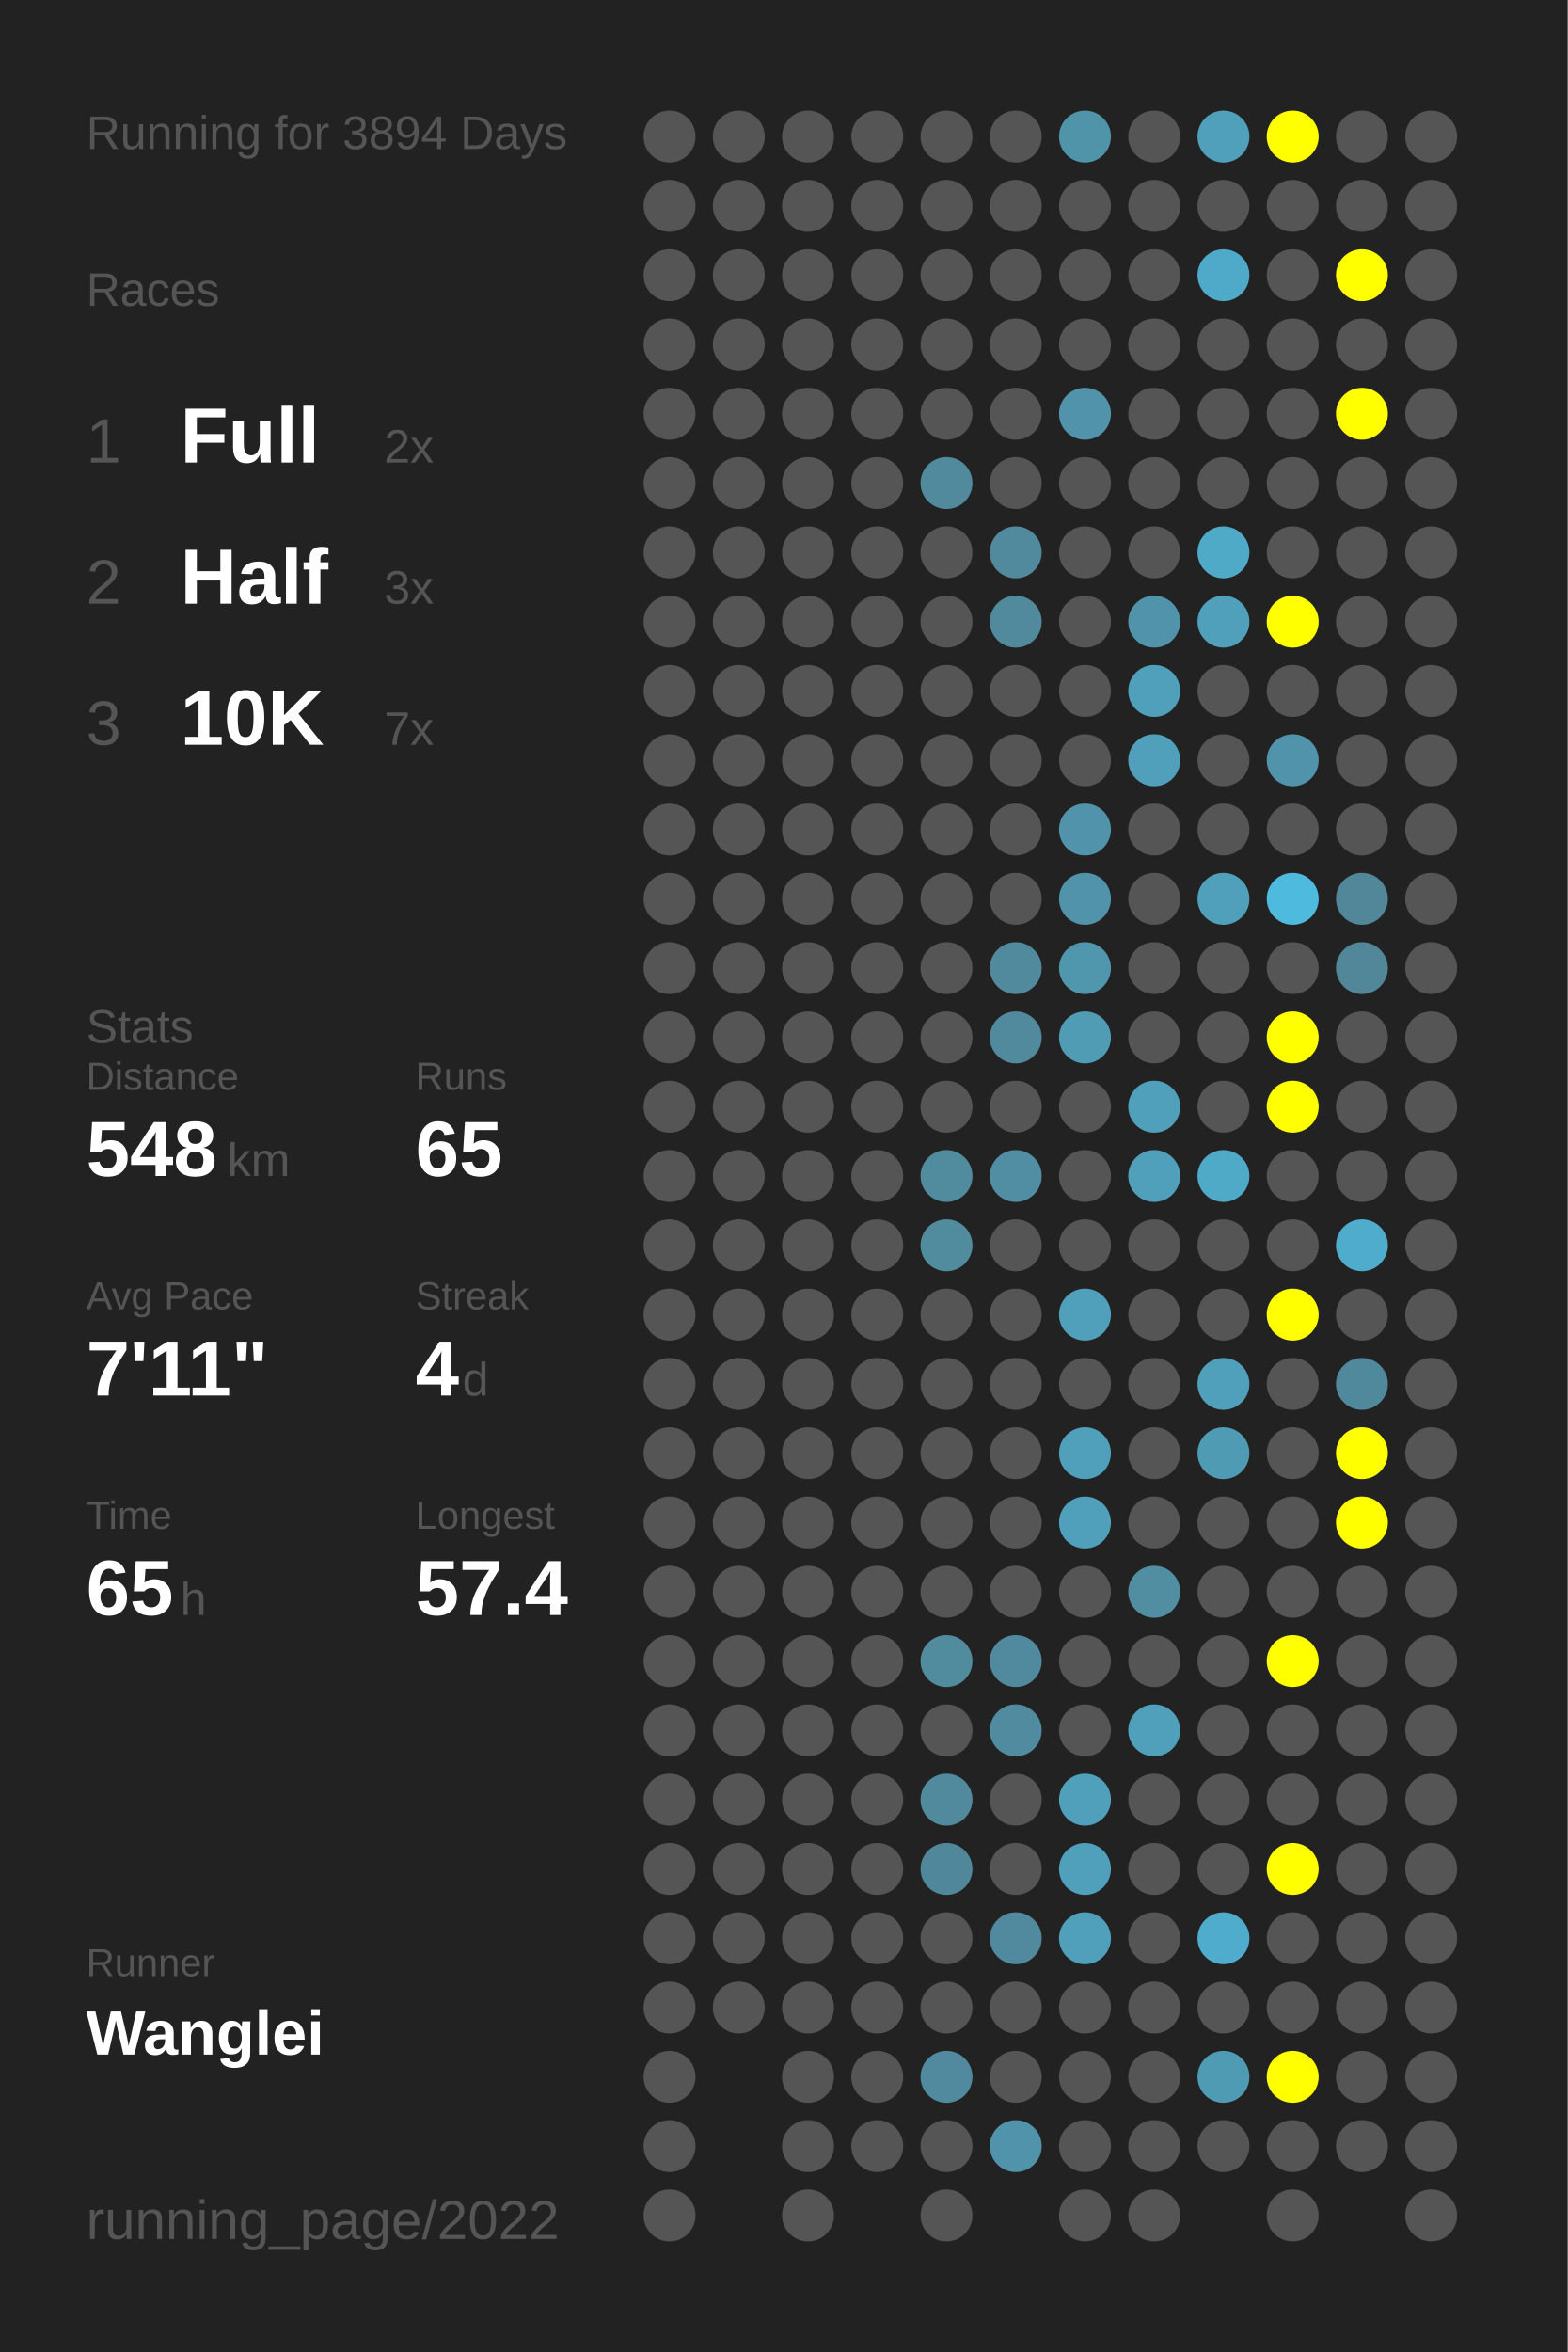
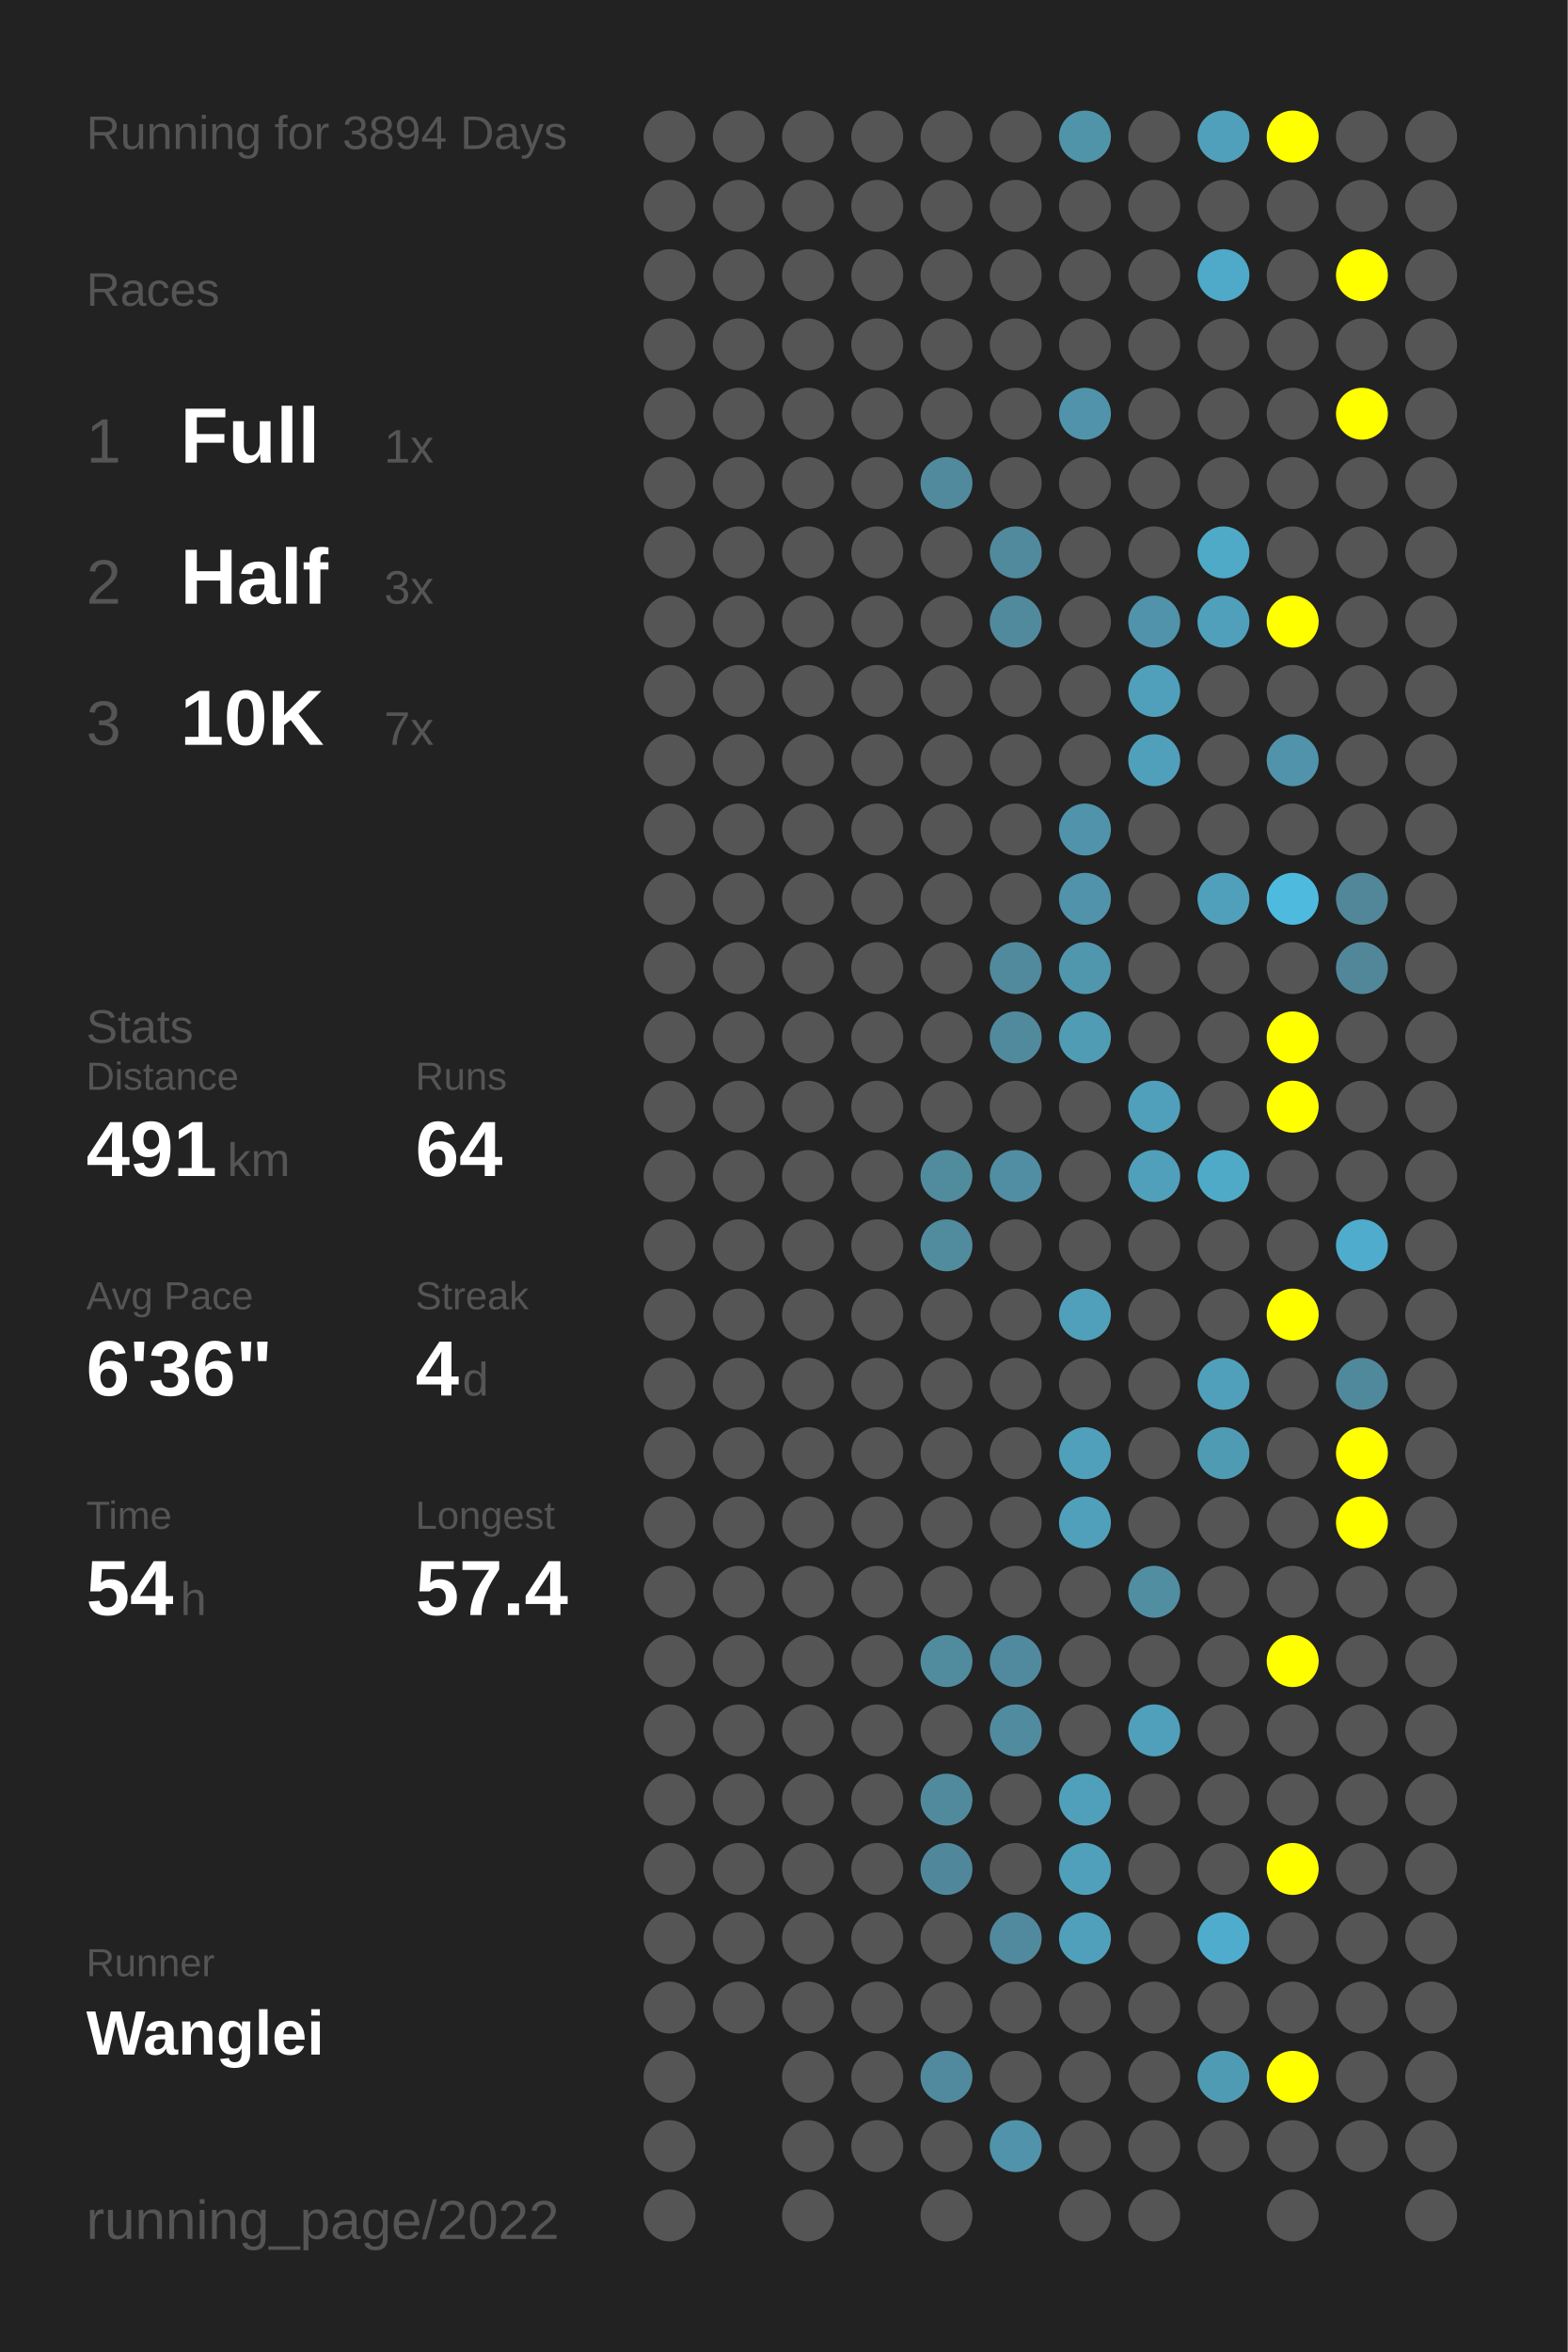
<svg xmlns="http://www.w3.org/2000/svg" baseProfile="full" height="300mm" version="1.1" viewBox="0,0,200,300" width="200mm">
  <defs />
  <rect fill="#222222" height="300" width="200" x="0" y="0" />
  <text fill="#555555" style="font-size:6px; font-family:Arial;" x="11" y="19">Running for 3894 Days</text>
  <text fill="#555555" style="font-size:6px; font-family:Arial;" x="11" y="39">Races</text>
  <text fill="#555555" style="font-size:8px; font-family:Arial;" x="11" y="59">1</text>
  <text fill="#FFFFFF" style="font-size:10px; font-family:Arial; font-weight:bold;" x="23" y="59">Full</text>
-   <text fill="#555555" style="font-size:6px; font-family:Arial;" x="49" y="59">2x</text>
+   <text fill="#555555" style="font-size:6px; font-family:Arial;" x="49" y="59">1x</text>
  <text fill="#555555" style="font-size:8px; font-family:Arial;" x="11" y="77">2</text>
  <text fill="#FFFFFF" style="font-size:10px; font-family:Arial; font-weight:bold;" x="23" y="77">Half</text>
  <text fill="#555555" style="font-size:6px; font-family:Arial;" x="49" y="77">3x</text>
  <text fill="#555555" style="font-size:8px; font-family:Arial;" x="11" y="95">3</text>
  <text fill="#FFFFFF" style="font-size:10px; font-family:Arial; font-weight:bold;" x="23" y="95">10K</text>
  <text fill="#555555" style="font-size:6px; font-family:Arial;" x="49" y="95">7x</text>
  <text fill="#555555" style="font-size:6px; font-family:Arial;" x="11" y="133">Stats</text>
  <text fill="#555555" style="font-size:5px; font-family:Arial;" x="11" y="139">Distance</text>
-   <text fill="#FFFFFF" style="font-size:10px; font-family:Arial; font-weight:bold;" x="11" y="150">548</text>
+   <text fill="#FFFFFF" style="font-size:10px; font-family:Arial; font-weight:bold;" x="11" y="150">491</text>
  <text fill="#555555" style="font-size:6px; font-family:Arial;" x="29" y="150">km</text>
  <text fill="#555555" style="font-size:5px; font-family:Arial;" x="53" y="139">Runs</text>
-   <text fill="#FFFFFF" style="font-size:10px; font-family:Arial; font-weight:bold;" x="53" y="150">65</text>
+   <text fill="#FFFFFF" style="font-size:10px; font-family:Arial; font-weight:bold;" x="53" y="150">64</text>
  <text fill="#555555" style="font-size:5px; font-family:Arial;" x="11" y="167">Avg Pace</text>
-   <text fill="#FFFFFF" style="font-size:10px; font-family:Arial; font-weight:bold;" x="11" y="178">7'11"</text>
+   <text fill="#FFFFFF" style="font-size:10px; font-family:Arial; font-weight:bold;" x="11" y="178">6'36"</text>
  <text fill="#555555" style="font-size:5px; font-family:Arial;" x="53" y="167">Streak</text>
  <text fill="#FFFFFF" style="font-size:10px; font-family:Arial; font-weight:bold;" x="53" y="178">4</text>
  <text fill="#555555" style="font-size:6px; font-family:Arial;" x="59" y="178">d</text>
  <text fill="#555555" style="font-size:5px; font-family:Arial;" x="11" y="195">Time</text>
-   <text fill="#FFFFFF" style="font-size:10px; font-family:Arial; font-weight:bold;" x="11" y="206">65</text>
+   <text fill="#FFFFFF" style="font-size:10px; font-family:Arial; font-weight:bold;" x="11" y="206">54</text>
  <text fill="#555555" style="font-size:6px; font-family:Arial;" x="23" y="206">h</text>
  <text fill="#555555" style="font-size:5px; font-family:Arial;" x="53" y="195">Longest</text>
  <text fill="#FFFFFF" style="font-size:10px; font-family:Arial; font-weight:bold;" x="53" y="206">57.4</text>
  <text fill="#555555" style="font-size:5px; font-family:Arial;" x="11" y="252.065">Runner</text>
  <text fill="#FFFFFF" style="font-size:8px; font-family:Arial; font-weight:bold;" x="11" y="262.065">Wanglei</text>
  <text fill="#555555" style="font-size:7px; font-family:Arial;" x="11" y="285.581">running_page/2022</text>
  <circle cx="85.417" cy="17.419" fill="#555555" r="3.312" />
  <circle cx="85.417" cy="26.258" fill="#555555" r="3.312" />
  <circle cx="85.417" cy="35.097" fill="#555555" r="3.312" />
  <circle cx="85.417" cy="43.935" fill="#555555" r="3.312" />
  <circle cx="85.417" cy="52.774" fill="#555555" r="3.312" />
  <circle cx="85.417" cy="61.613" fill="#555555" r="3.312" />
  <circle cx="85.417" cy="70.452" fill="#555555" r="3.312" />
  <circle cx="85.417" cy="79.29" fill="#555555" r="3.312" />
  <circle cx="85.417" cy="88.129" fill="#555555" r="3.312" />
  <circle cx="85.417" cy="96.968" fill="#555555" r="3.312" />
  <circle cx="85.417" cy="105.806" fill="#555555" r="3.312" />
  <circle cx="85.417" cy="114.645" fill="#555555" r="3.312" />
  <circle cx="85.417" cy="123.484" fill="#555555" r="3.312" />
  <circle cx="85.417" cy="132.323" fill="#555555" r="3.312" />
  <circle cx="85.417" cy="141.161" fill="#555555" r="3.312" />
  <circle cx="85.417" cy="150" fill="#555555" r="3.312" />
  <circle cx="85.417" cy="158.839" fill="#555555" r="3.312" />
  <circle cx="85.417" cy="167.677" fill="#555555" r="3.312" />
  <circle cx="85.417" cy="176.516" fill="#555555" r="3.312" />
  <circle cx="85.417" cy="185.355" fill="#555555" r="3.312" />
  <circle cx="85.417" cy="194.194" fill="#555555" r="3.312" />
  <circle cx="85.417" cy="203.032" fill="#555555" r="3.312" />
  <circle cx="85.417" cy="211.871" fill="#555555" r="3.312" />
  <circle cx="85.417" cy="220.71" fill="#555555" r="3.312" />
  <circle cx="85.417" cy="229.548" fill="#555555" r="3.312" />
  <circle cx="85.417" cy="238.387" fill="#555555" r="3.312" />
  <circle cx="85.417" cy="247.226" fill="#555555" r="3.312" />
  <circle cx="85.417" cy="256.065" fill="#555555" r="3.312" />
  <circle cx="85.417" cy="264.903" fill="#555555" r="3.312" />
  <circle cx="85.417" cy="273.742" fill="#555555" r="3.312" />
  <circle cx="85.417" cy="282.581" fill="#555555" r="3.312" />
  <circle cx="94.25" cy="17.419" fill="#555555" r="3.312" />
  <circle cx="94.25" cy="26.258" fill="#555555" r="3.312" />
  <circle cx="94.25" cy="35.097" fill="#555555" r="3.312" />
  <circle cx="94.25" cy="43.935" fill="#555555" r="3.312" />
  <circle cx="94.25" cy="52.774" fill="#555555" r="3.312" />
  <circle cx="94.25" cy="61.613" fill="#555555" r="3.312" />
  <circle cx="94.25" cy="70.452" fill="#555555" r="3.312" />
  <circle cx="94.25" cy="79.29" fill="#555555" r="3.312" />
  <circle cx="94.25" cy="88.129" fill="#555555" r="3.312" />
  <circle cx="94.25" cy="96.968" fill="#555555" r="3.312" />
  <circle cx="94.25" cy="105.806" fill="#555555" r="3.312" />
  <circle cx="94.25" cy="114.645" fill="#555555" r="3.312" />
  <circle cx="94.25" cy="123.484" fill="#555555" r="3.312" />
  <circle cx="94.25" cy="132.323" fill="#555555" r="3.312" />
  <circle cx="94.25" cy="141.161" fill="#555555" r="3.312" />
  <circle cx="94.25" cy="150" fill="#555555" r="3.312" />
  <circle cx="94.25" cy="158.839" fill="#555555" r="3.312" />
  <circle cx="94.25" cy="167.677" fill="#555555" r="3.312" />
  <circle cx="94.25" cy="176.516" fill="#555555" r="3.312" />
  <circle cx="94.25" cy="185.355" fill="#555555" r="3.312" />
  <circle cx="94.25" cy="194.194" fill="#555555" r="3.312" />
  <circle cx="94.25" cy="203.032" fill="#555555" r="3.312" />
  <circle cx="94.25" cy="211.871" fill="#555555" r="3.312" />
  <circle cx="94.25" cy="220.71" fill="#555555" r="3.312" />
  <circle cx="94.25" cy="229.548" fill="#555555" r="3.312" />
  <circle cx="94.25" cy="238.387" fill="#555555" r="3.312" />
  <circle cx="94.25" cy="247.226" fill="#555555" r="3.312" />
  <circle cx="94.25" cy="256.065" fill="#555555" r="3.312" />
  <circle cx="103.083" cy="17.419" fill="#555555" r="3.312" />
  <circle cx="103.083" cy="26.258" fill="#555555" r="3.312" />
  <circle cx="103.083" cy="35.097" fill="#555555" r="3.312" />
  <circle cx="103.083" cy="43.935" fill="#555555" r="3.312" />
  <circle cx="103.083" cy="52.774" fill="#555555" r="3.312" />
  <circle cx="103.083" cy="61.613" fill="#555555" r="3.312" />
  <circle cx="103.083" cy="70.452" fill="#555555" r="3.312" />
  <circle cx="103.083" cy="79.29" fill="#555555" r="3.312" />
  <circle cx="103.083" cy="88.129" fill="#555555" r="3.312" />
  <circle cx="103.083" cy="96.968" fill="#555555" r="3.312" />
  <circle cx="103.083" cy="105.806" fill="#555555" r="3.312" />
  <circle cx="103.083" cy="114.645" fill="#555555" r="3.312" />
  <circle cx="103.083" cy="123.484" fill="#555555" r="3.312" />
  <circle cx="103.083" cy="132.323" fill="#555555" r="3.312" />
  <circle cx="103.083" cy="141.161" fill="#555555" r="3.312" />
  <circle cx="103.083" cy="150" fill="#555555" r="3.312" />
  <circle cx="103.083" cy="158.839" fill="#555555" r="3.312" />
  <circle cx="103.083" cy="167.677" fill="#555555" r="3.312" />
  <circle cx="103.083" cy="176.516" fill="#555555" r="3.312" />
  <circle cx="103.083" cy="185.355" fill="#555555" r="3.312" />
  <circle cx="103.083" cy="194.194" fill="#555555" r="3.312" />
  <circle cx="103.083" cy="203.032" fill="#555555" r="3.312" />
  <circle cx="103.083" cy="211.871" fill="#555555" r="3.312" />
  <circle cx="103.083" cy="220.71" fill="#555555" r="3.312" />
  <circle cx="103.083" cy="229.548" fill="#555555" r="3.312" />
  <circle cx="103.083" cy="238.387" fill="#555555" r="3.312" />
  <circle cx="103.083" cy="247.226" fill="#555555" r="3.312" />
  <circle cx="103.083" cy="256.065" fill="#555555" r="3.312" />
  <circle cx="103.083" cy="264.903" fill="#555555" r="3.312" />
  <circle cx="103.083" cy="273.742" fill="#555555" r="3.312" />
  <circle cx="103.083" cy="282.581" fill="#555555" r="3.312" />
  <circle cx="111.917" cy="17.419" fill="#555555" r="3.312" />
  <circle cx="111.917" cy="26.258" fill="#555555" r="3.312" />
  <circle cx="111.917" cy="35.097" fill="#555555" r="3.312" />
  <circle cx="111.917" cy="43.935" fill="#555555" r="3.312" />
  <circle cx="111.917" cy="52.774" fill="#555555" r="3.312" />
  <circle cx="111.917" cy="61.613" fill="#555555" r="3.312" />
  <circle cx="111.917" cy="70.452" fill="#555555" r="3.312" />
  <circle cx="111.917" cy="79.29" fill="#555555" r="3.312" />
  <circle cx="111.917" cy="88.129" fill="#555555" r="3.312" />
  <circle cx="111.917" cy="96.968" fill="#555555" r="3.312" />
  <circle cx="111.917" cy="105.806" fill="#555555" r="3.312" />
  <circle cx="111.917" cy="114.645" fill="#555555" r="3.312" />
  <circle cx="111.917" cy="123.484" fill="#555555" r="3.312" />
  <circle cx="111.917" cy="132.323" fill="#555555" r="3.312" />
  <circle cx="111.917" cy="141.161" fill="#555555" r="3.312" />
  <circle cx="111.917" cy="150" fill="#555555" r="3.312" />
  <circle cx="111.917" cy="158.839" fill="#555555" r="3.312" />
  <circle cx="111.917" cy="167.677" fill="#555555" r="3.312" />
  <circle cx="111.917" cy="176.516" fill="#555555" r="3.312" />
  <circle cx="111.917" cy="185.355" fill="#555555" r="3.312" />
  <circle cx="111.917" cy="194.194" fill="#555555" r="3.312" />
  <circle cx="111.917" cy="203.032" fill="#555555" r="3.312" />
  <circle cx="111.917" cy="211.871" fill="#555555" r="3.312" />
  <circle cx="111.917" cy="220.71" fill="#555555" r="3.312" />
  <circle cx="111.917" cy="229.548" fill="#555555" r="3.312" />
  <circle cx="111.917" cy="238.387" fill="#555555" r="3.312" />
  <circle cx="111.917" cy="247.226" fill="#555555" r="3.312" />
  <circle cx="111.917" cy="256.065" fill="#555555" r="3.312" />
  <circle cx="111.917" cy="264.903" fill="#555555" r="3.312" />
  <circle cx="111.917" cy="273.742" fill="#555555" r="3.312" />
  <circle cx="120.75" cy="17.419" fill="#555555" r="3.312" />
  <circle cx="120.75" cy="26.258" fill="#555555" r="3.312" />
  <circle cx="120.75" cy="35.097" fill="#555555" r="3.312" />
  <circle cx="120.75" cy="43.935" fill="#555555" r="3.312" />
  <circle cx="120.75" cy="52.774" fill="#555555" r="3.312" />
  <circle cx="120.75" cy="61.613" fill="#518a9d" r="3.312" />
  <circle cx="120.75" cy="70.452" fill="#555555" r="3.312" />
  <circle cx="120.75" cy="79.29" fill="#555555" r="3.312" />
  <circle cx="120.75" cy="88.129" fill="#555555" r="3.312" />
  <circle cx="120.75" cy="96.968" fill="#555555" r="3.312" />
  <circle cx="120.75" cy="105.806" fill="#555555" r="3.312" />
  <circle cx="120.75" cy="114.645" fill="#555555" r="3.312" />
  <circle cx="120.75" cy="123.484" fill="#555555" r="3.312" />
  <circle cx="120.75" cy="132.323" fill="#555555" r="3.312" />
  <circle cx="120.75" cy="141.161" fill="#555555" r="3.312" />
  <circle cx="120.75" cy="150" fill="#518b9e" r="3.312" />
  <circle cx="120.75" cy="158.839" fill="#518b9e" r="3.312" />
  <circle cx="120.75" cy="167.677" fill="#555555" r="3.312" />
  <circle cx="120.75" cy="176.516" fill="#555555" r="3.312" />
  <circle cx="120.75" cy="185.355" fill="#555555" r="3.312" />
  <circle cx="120.75" cy="194.194" fill="#555555" r="3.312" />
  <circle cx="120.75" cy="203.032" fill="#555555" r="3.312" />
  <circle cx="120.75" cy="211.871" fill="#518b9e" r="3.312" />
  <circle cx="120.75" cy="220.71" fill="#555555" r="3.312" />
  <circle cx="120.75" cy="229.548" fill="#518a9d" r="3.312" />
  <circle cx="120.75" cy="238.387" fill="#51879a" r="3.312" />
  <circle cx="120.75" cy="247.226" fill="#555555" r="3.312" />
  <circle cx="120.75" cy="256.065" fill="#555555" r="3.312" />
  <circle cx="120.75" cy="264.903" fill="#518a9e" r="3.312" />
  <circle cx="120.75" cy="273.742" fill="#555555" r="3.312" />
  <circle cx="120.75" cy="282.581" fill="#555555" r="3.312" />
  <circle cx="129.583" cy="17.419" fill="#555555" r="3.312" />
  <circle cx="129.583" cy="26.258" fill="#555555" r="3.312" />
  <circle cx="129.583" cy="35.097" fill="#555555" r="3.312" />
  <circle cx="129.583" cy="43.935" fill="#555555" r="3.312" />
  <circle cx="129.583" cy="52.774" fill="#555555" r="3.312" />
  <circle cx="129.583" cy="61.613" fill="#555555" r="3.312" />
  <circle cx="129.583" cy="70.452" fill="#518a9d" r="3.312" />
  <circle cx="129.583" cy="79.29" fill="#518a9d" r="3.312" />
  <circle cx="129.583" cy="88.129" fill="#555555" r="3.312" />
  <circle cx="129.583" cy="96.968" fill="#555555" r="3.312" />
  <circle cx="129.583" cy="105.806" fill="#555555" r="3.312" />
  <circle cx="129.583" cy="114.645" fill="#555555" r="3.312" />
  <circle cx="129.583" cy="123.484" fill="#518a9d" r="3.312" />
  <circle cx="129.583" cy="132.323" fill="#518a9d" r="3.312" />
  <circle cx="129.583" cy="141.161" fill="#555555" r="3.312" />
  <circle cx="129.583" cy="150" fill="#518ea3" r="3.312" />
  <circle cx="129.583" cy="158.839" fill="#555555" r="3.312" />
  <circle cx="129.583" cy="167.677" fill="#555555" r="3.312" />
  <circle cx="129.583" cy="176.516" fill="#555555" r="3.312" />
  <circle cx="129.583" cy="185.355" fill="#555555" r="3.312" />
  <circle cx="129.583" cy="194.194" fill="#555555" r="3.312" />
  <circle cx="129.583" cy="203.032" fill="#555555" r="3.312" />
  <circle cx="129.583" cy="211.871" fill="#518a9e" r="3.312" />
  <circle cx="129.583" cy="220.71" fill="#518b9f" r="3.312" />
  <circle cx="129.583" cy="229.548" fill="#555555" r="3.312" />
  <circle cx="129.583" cy="238.387" fill="#555555" r="3.312" />
  <circle cx="129.583" cy="247.226" fill="#518a9e" r="3.312" />
  <circle cx="129.583" cy="256.065" fill="#555555" r="3.312" />
  <circle cx="129.583" cy="264.903" fill="#555555" r="3.312" />
  <circle cx="129.583" cy="273.742" fill="#5093aa" r="3.312" />
  <circle cx="138.417" cy="17.419" fill="#5094aa" r="3.312" />
  <circle cx="138.417" cy="26.258" fill="#555555" r="3.312" />
  <circle cx="138.417" cy="35.097" fill="#555555" r="3.312" />
  <circle cx="138.417" cy="43.935" fill="#555555" r="3.312" />
  <circle cx="138.417" cy="52.774" fill="#5093aa" r="3.312" />
  <circle cx="138.417" cy="61.613" fill="#555555" r="3.312" />
  <circle cx="138.417" cy="70.452" fill="#555555" r="3.312" />
  <circle cx="138.417" cy="79.29" fill="#555555" r="3.312" />
  <circle cx="138.417" cy="88.129" fill="#555555" r="3.312" />
  <circle cx="138.417" cy="96.968" fill="#555555" r="3.312" />
  <circle cx="138.417" cy="105.806" fill="#5093aa" r="3.312" />
  <circle cx="138.417" cy="114.645" fill="#5093aa" r="3.312" />
  <circle cx="138.417" cy="123.484" fill="#5096ad" r="3.312" />
  <circle cx="138.417" cy="132.323" fill="#509cb5" r="3.312" />
  <circle cx="138.417" cy="141.161" fill="#555555" r="3.312" />
  <circle cx="138.417" cy="150" fill="#555555" r="3.312" />
  <circle cx="138.417" cy="158.839" fill="#555555" r="3.312" />
  <circle cx="138.417" cy="167.677" fill="#50a0bb" r="3.312" />
  <circle cx="138.417" cy="176.516" fill="#555555" r="3.312" />
  <circle cx="138.417" cy="185.355" fill="#50a0bb" r="3.312" />
  <circle cx="138.417" cy="194.194" fill="#50a0bb" r="3.312" />
  <circle cx="138.417" cy="203.032" fill="#555555" r="3.312" />
  <circle cx="138.417" cy="211.871" fill="#555555" r="3.312" />
  <circle cx="138.417" cy="220.71" fill="#555555" r="3.312" />
  <circle cx="138.417" cy="229.548" fill="#50a0bb" r="3.312" />
  <circle cx="138.417" cy="238.387" fill="#50a0bb" r="3.312" />
  <circle cx="138.417" cy="247.226" fill="#50a0bb" r="3.312" />
  <circle cx="138.417" cy="256.065" fill="#555555" r="3.312" />
  <circle cx="138.417" cy="264.903" fill="#555555" r="3.312" />
  <circle cx="138.417" cy="273.742" fill="#555555" r="3.312" />
  <circle cx="138.417" cy="282.581" fill="#555555" r="3.312" />
  <circle cx="147.25" cy="17.419" fill="#555555" r="3.312" />
  <circle cx="147.25" cy="26.258" fill="#555555" r="3.312" />
  <circle cx="147.25" cy="35.097" fill="#555555" r="3.312" />
  <circle cx="147.25" cy="43.935" fill="#555555" r="3.312" />
  <circle cx="147.25" cy="52.774" fill="#555555" r="3.312" />
  <circle cx="147.25" cy="61.613" fill="#555555" r="3.312" />
  <circle cx="147.25" cy="70.452" fill="#555555" r="3.312" />
  <circle cx="147.25" cy="79.29" fill="#5093aa" r="3.312" />
  <circle cx="147.25" cy="88.129" fill="#50a0bb" r="3.312" />
  <circle cx="147.25" cy="96.968" fill="#50a0bb" r="3.312" />
  <circle cx="147.25" cy="105.806" fill="#555555" r="3.312" />
  <circle cx="147.25" cy="114.645" fill="#555555" r="3.312" />
  <circle cx="147.25" cy="123.484" fill="#555555" r="3.312" />
  <circle cx="147.25" cy="132.323" fill="#555555" r="3.312" />
  <circle cx="147.25" cy="141.161" fill="#50a0bb" r="3.312" />
  <circle cx="147.25" cy="150" fill="#50a0bb" r="3.312" />
  <circle cx="147.25" cy="158.839" fill="#555555" r="3.312" />
  <circle cx="147.25" cy="167.677" fill="#555555" r="3.312" />
  <circle cx="147.25" cy="176.516" fill="#555555" r="3.312" />
  <circle cx="147.25" cy="185.355" fill="#555555" r="3.312" />
  <circle cx="147.25" cy="194.194" fill="#555555" r="3.312" />
  <circle cx="147.25" cy="203.032" fill="#518ea2" r="3.312" />
  <circle cx="147.25" cy="211.871" fill="#555555" r="3.312" />
  <circle cx="147.25" cy="220.71" fill="#50a0bb" r="3.312" />
  <circle cx="147.25" cy="229.548" fill="#555555" r="3.312" />
  <circle cx="147.25" cy="238.387" fill="#555555" r="3.312" />
  <circle cx="147.25" cy="247.226" fill="#555555" r="3.312" />
  <circle cx="147.25" cy="256.065" fill="#555555" r="3.312" />
  <circle cx="147.25" cy="264.903" fill="#555555" r="3.312" />
  <circle cx="147.25" cy="273.742" fill="#555555" r="3.312" />
  <circle cx="147.25" cy="282.581" fill="#555555" r="3.312" />
  <circle cx="156.083" cy="17.419" fill="#50a0bb" r="3.312" />
  <circle cx="156.083" cy="26.258" fill="#555555" r="3.312" />
  <circle cx="156.083" cy="35.097" fill="#4fa9c8" r="3.312" />
  <circle cx="156.083" cy="43.935" fill="#555555" r="3.312" />
  <circle cx="156.083" cy="52.774" fill="#555555" r="3.312" />
  <circle cx="156.083" cy="61.613" fill="#555555" r="3.312" />
  <circle cx="156.083" cy="70.452" fill="#4faac8" r="3.312" />
  <circle cx="156.083" cy="79.29" fill="#50a0bb" r="3.312" />
  <circle cx="156.083" cy="88.129" fill="#555555" r="3.312" />
  <circle cx="156.083" cy="96.968" fill="#555555" r="3.312" />
  <circle cx="156.083" cy="105.806" fill="#555555" r="3.312" />
  <circle cx="156.083" cy="114.645" fill="#50a0bb" r="3.312" />
  <circle cx="156.083" cy="123.484" fill="#555555" r="3.312" />
  <circle cx="156.083" cy="132.323" fill="#555555" r="3.312" />
  <circle cx="156.083" cy="141.161" fill="#555555" r="3.312" />
  <circle cx="156.083" cy="150" fill="#4faac8" r="3.312" />
  <circle cx="156.083" cy="158.839" fill="#555555" r="3.312" />
  <circle cx="156.083" cy="167.677" fill="#555555" r="3.312" />
  <circle cx="156.083" cy="176.516" fill="#50a0bb" r="3.312" />
  <circle cx="156.083" cy="185.355" fill="#509bb4" r="3.312" />
  <circle cx="156.083" cy="194.194" fill="#555555" r="3.312" />
  <circle cx="156.083" cy="203.032" fill="#555555" r="3.312" />
  <circle cx="156.083" cy="211.871" fill="#555555" r="3.312" />
  <circle cx="156.083" cy="220.71" fill="#555555" r="3.312" />
  <circle cx="156.083" cy="229.548" fill="#555555" r="3.312" />
  <circle cx="156.083" cy="238.387" fill="#555555" r="3.312" />
  <circle cx="156.083" cy="247.226" fill="#4faccc" r="3.312" />
  <circle cx="156.083" cy="256.065" fill="#555555" r="3.312" />
  <circle cx="156.083" cy="264.903" fill="#509bb4" r="3.312" />
  <circle cx="156.083" cy="273.742" fill="#555555" r="3.312" />
  <circle cx="164.917" cy="17.419" fill="#FFFF00" r="3.312" />
  <circle cx="164.917" cy="26.258" fill="#555555" r="3.312" />
  <circle cx="164.917" cy="35.097" fill="#555555" r="3.312" />
  <circle cx="164.917" cy="43.935" fill="#555555" r="3.312" />
  <circle cx="164.917" cy="52.774" fill="#555555" r="3.312" />
  <circle cx="164.917" cy="61.613" fill="#555555" r="3.312" />
  <circle cx="164.917" cy="70.452" fill="#555555" r="3.312" />
  <circle cx="164.917" cy="79.29" fill="#FFFF00" r="3.312" />
  <circle cx="164.917" cy="88.129" fill="#555555" r="3.312" />
  <circle cx="164.917" cy="96.968" fill="#5093aa" r="3.312" />
  <circle cx="164.917" cy="105.806" fill="#555555" r="3.312" />
  <circle cx="164.917" cy="114.645" fill="#4ebade" r="3.312" />
  <circle cx="164.917" cy="123.484" fill="#555555" r="3.312" />
  <circle cx="164.917" cy="132.323" fill="#FFFF00" r="3.312" />
  <circle cx="164.917" cy="141.161" fill="#FFFF00" r="3.312" />
  <circle cx="164.917" cy="150" fill="#555555" r="3.312" />
  <circle cx="164.917" cy="158.839" fill="#555555" r="3.312" />
  <circle cx="164.917" cy="167.677" fill="#FFFF00" r="3.312" />
  <circle cx="164.917" cy="176.516" fill="#555555" r="3.312" />
  <circle cx="164.917" cy="185.355" fill="#555555" r="3.312" />
  <circle cx="164.917" cy="194.194" fill="#555555" r="3.312" />
  <circle cx="164.917" cy="203.032" fill="#555555" r="3.312" />
  <circle cx="164.917" cy="211.871" fill="#FFFF00" r="3.312" />
  <circle cx="164.917" cy="220.71" fill="#555555" r="3.312" />
  <circle cx="164.917" cy="229.548" fill="#555555" r="3.312" />
  <circle cx="164.917" cy="238.387" fill="#FFFF00" r="3.312" />
  <circle cx="164.917" cy="247.226" fill="#555555" r="3.312" />
  <circle cx="164.917" cy="256.065" fill="#555555" r="3.312" />
  <circle cx="164.917" cy="264.903" fill="#FFFF00" r="3.312" />
  <circle cx="164.917" cy="273.742" fill="#555555" r="3.312" />
  <circle cx="164.917" cy="282.581" fill="#555555" r="3.312" />
  <circle cx="173.75" cy="17.419" fill="#555555" r="3.312" />
  <circle cx="173.75" cy="26.258" fill="#555555" r="3.312" />
  <circle cx="173.75" cy="35.097" fill="#FFFF00" r="3.312" />
  <circle cx="173.75" cy="43.935" fill="#555555" r="3.312" />
  <circle cx="173.75" cy="52.774" fill="#FFFF00" r="3.312" />
  <circle cx="173.75" cy="61.613" fill="#555555" r="3.312" />
  <circle cx="173.75" cy="70.452" fill="#555555" r="3.312" />
  <circle cx="173.75" cy="79.29" fill="#555555" r="3.312" />
  <circle cx="173.75" cy="88.129" fill="#555555" r="3.312" />
  <circle cx="173.75" cy="96.968" fill="#555555" r="3.312" />
  <circle cx="173.75" cy="105.806" fill="#555555" r="3.312" />
  <circle cx="173.75" cy="114.645" fill="#518799" r="3.312" />
  <circle cx="173.75" cy="123.484" fill="#518799" r="3.312" />
  <circle cx="173.75" cy="132.323" fill="#555555" r="3.312" />
  <circle cx="173.75" cy="141.161" fill="#555555" r="3.312" />
  <circle cx="173.75" cy="150" fill="#555555" r="3.312" />
  <circle cx="173.75" cy="158.839" fill="#4faccc" r="3.312" />
  <circle cx="173.75" cy="167.677" fill="#555555" r="3.312" />
  <circle cx="173.75" cy="176.516" fill="#51899c" r="3.312" />
  <circle cx="173.75" cy="185.355" fill="#FFFF00" r="3.312" />
  <circle cx="173.75" cy="194.194" fill="#FFFF00" r="3.312" />
  <circle cx="173.75" cy="203.032" fill="#555555" r="3.312" />
  <circle cx="173.75" cy="211.871" fill="#555555" r="3.312" />
  <circle cx="173.75" cy="220.71" fill="#555555" r="3.312" />
  <circle cx="173.75" cy="229.548" fill="#555555" r="3.312" />
  <circle cx="173.75" cy="238.387" fill="#555555" r="3.312" />
  <circle cx="173.75" cy="247.226" fill="#555555" r="3.312" />
  <circle cx="173.75" cy="256.065" fill="#555555" r="3.312" />
  <circle cx="173.75" cy="264.903" fill="#555555" r="3.312" />
  <circle cx="173.75" cy="273.742" fill="#555555" r="3.312" />
  <circle cx="182.583" cy="17.419" fill="#555555" r="3.312" />
  <circle cx="182.583" cy="26.258" fill="#555555" r="3.312" />
  <circle cx="182.583" cy="35.097" fill="#555555" r="3.312" />
  <circle cx="182.583" cy="43.935" fill="#555555" r="3.312" />
  <circle cx="182.583" cy="52.774" fill="#555555" r="3.312" />
  <circle cx="182.583" cy="61.613" fill="#555555" r="3.312" />
  <circle cx="182.583" cy="70.452" fill="#555555" r="3.312" />
  <circle cx="182.583" cy="79.29" fill="#555555" r="3.312" />
  <circle cx="182.583" cy="88.129" fill="#555555" r="3.312" />
  <circle cx="182.583" cy="96.968" fill="#555555" r="3.312" />
  <circle cx="182.583" cy="105.806" fill="#555555" r="3.312" />
  <circle cx="182.583" cy="114.645" fill="#555555" r="3.312" />
  <circle cx="182.583" cy="123.484" fill="#555555" r="3.312" />
  <circle cx="182.583" cy="132.323" fill="#555555" r="3.312" />
  <circle cx="182.583" cy="141.161" fill="#555555" r="3.312" />
  <circle cx="182.583" cy="150" fill="#555555" r="3.312" />
  <circle cx="182.583" cy="158.839" fill="#555555" r="3.312" />
  <circle cx="182.583" cy="167.677" fill="#555555" r="3.312" />
  <circle cx="182.583" cy="176.516" fill="#555555" r="3.312" />
  <circle cx="182.583" cy="185.355" fill="#555555" r="3.312" />
  <circle cx="182.583" cy="194.194" fill="#555555" r="3.312" />
  <circle cx="182.583" cy="203.032" fill="#555555" r="3.312" />
  <circle cx="182.583" cy="211.871" fill="#555555" r="3.312" />
  <circle cx="182.583" cy="220.71" fill="#555555" r="3.312" />
  <circle cx="182.583" cy="229.548" fill="#555555" r="3.312" />
  <circle cx="182.583" cy="238.387" fill="#555555" r="3.312" />
  <circle cx="182.583" cy="247.226" fill="#555555" r="3.312" />
  <circle cx="182.583" cy="256.065" fill="#555555" r="3.312" />
  <circle cx="182.583" cy="264.903" fill="#555555" r="3.312" />
  <circle cx="182.583" cy="273.742" fill="#555555" r="3.312" />
  <circle cx="182.583" cy="282.581" fill="#555555" r="3.312" />
</svg>
